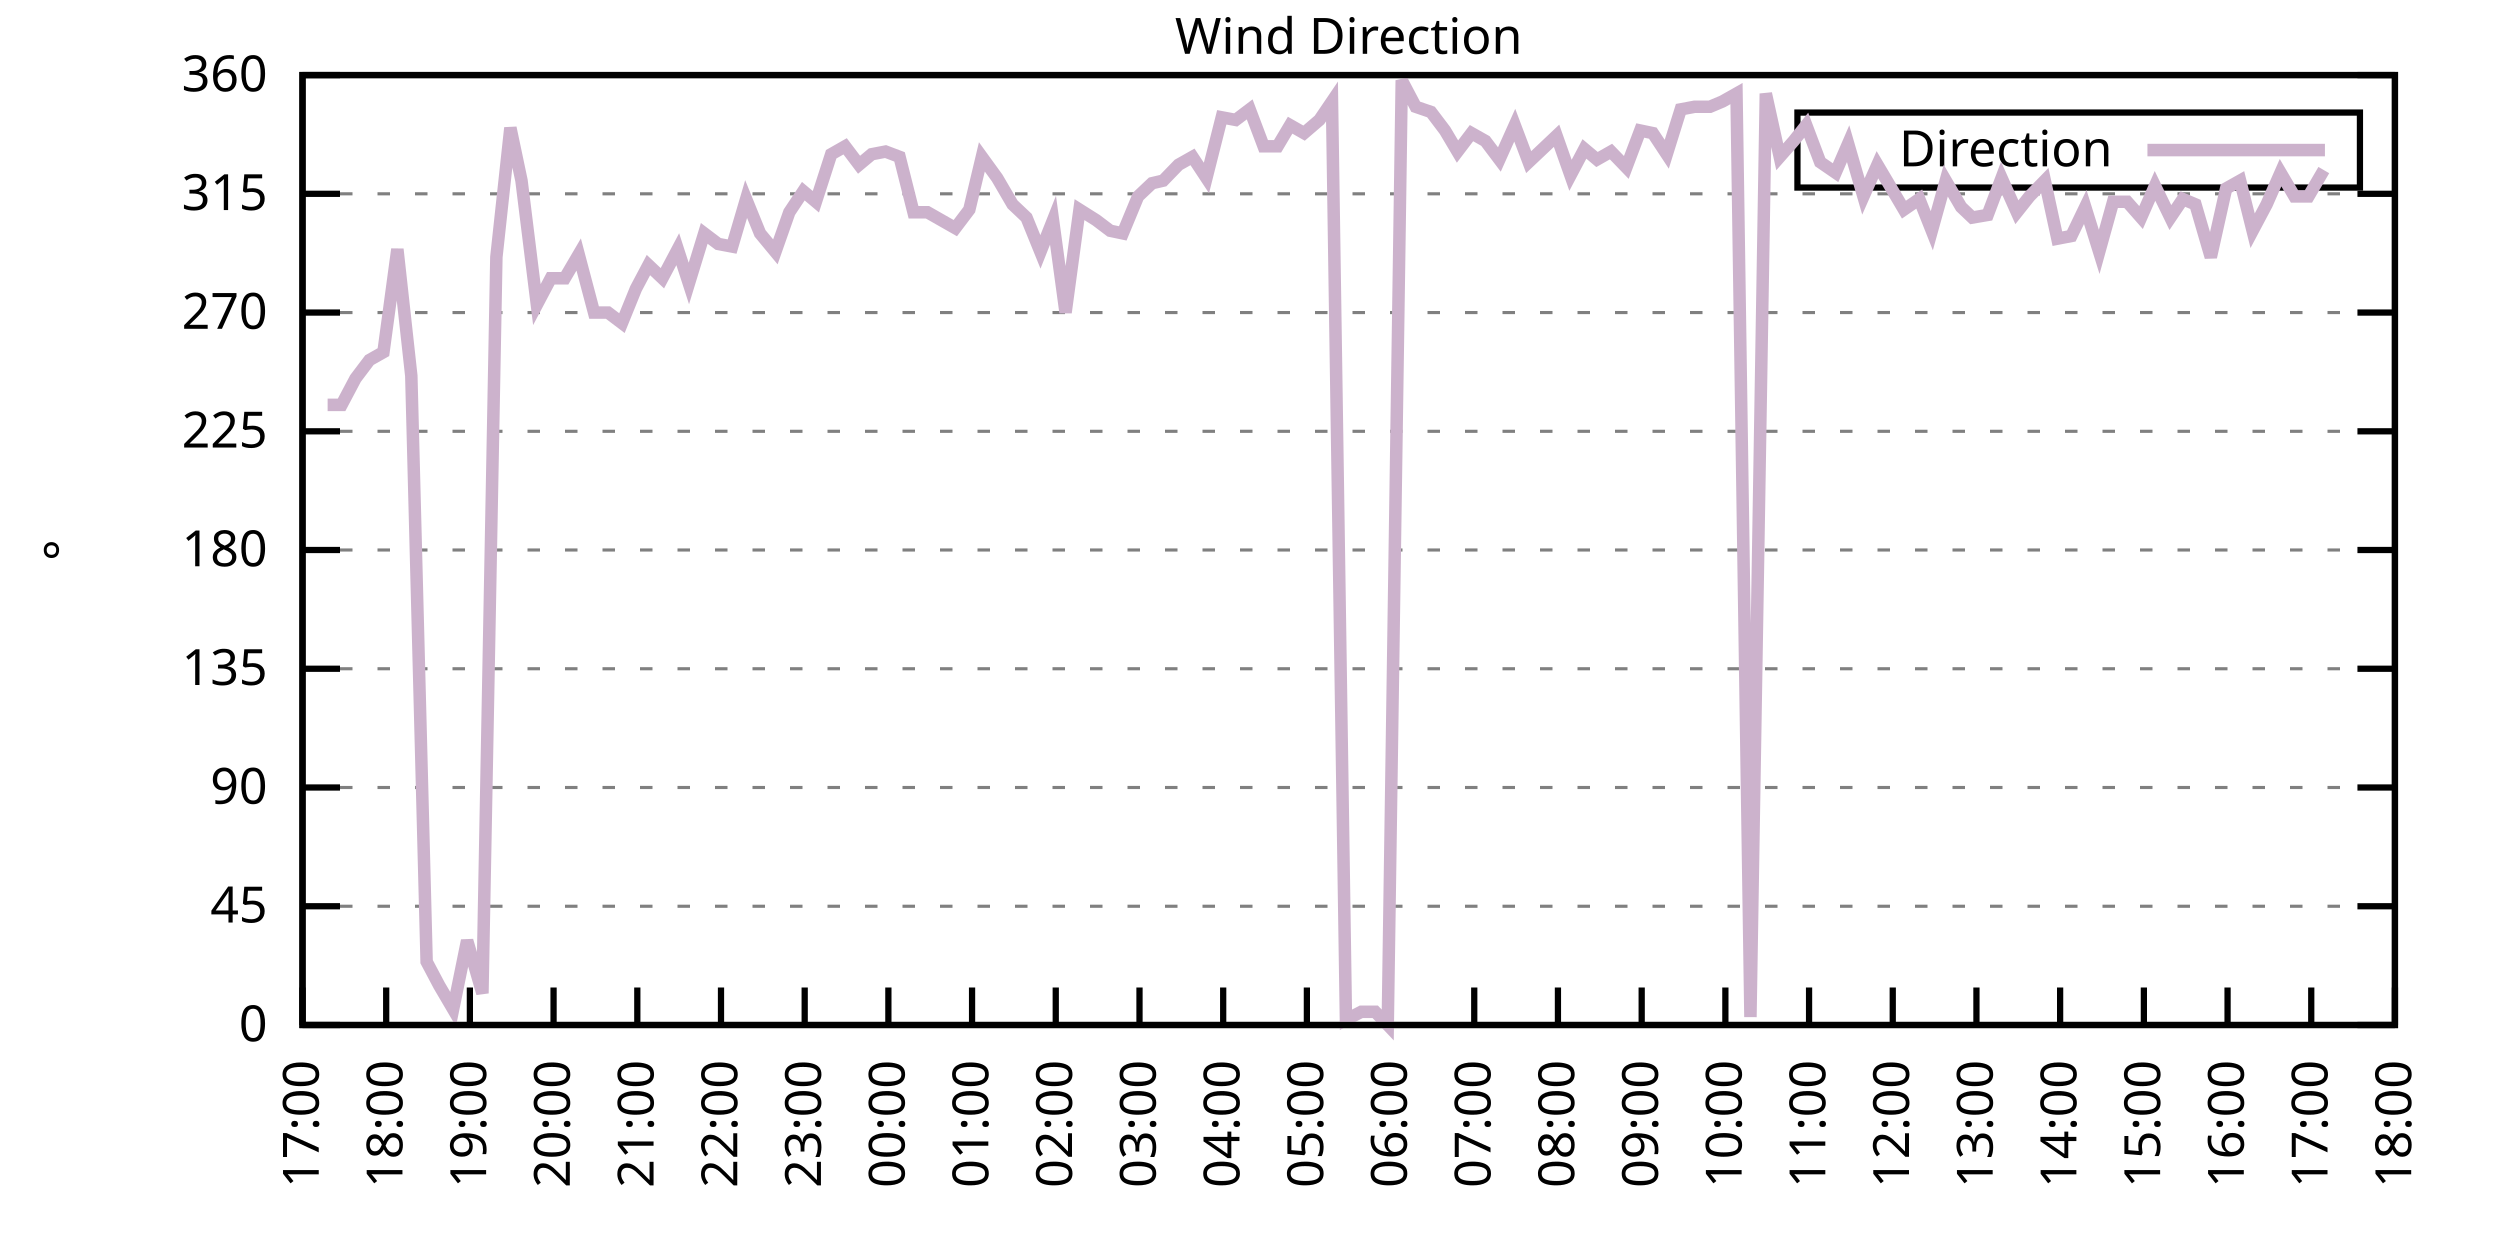
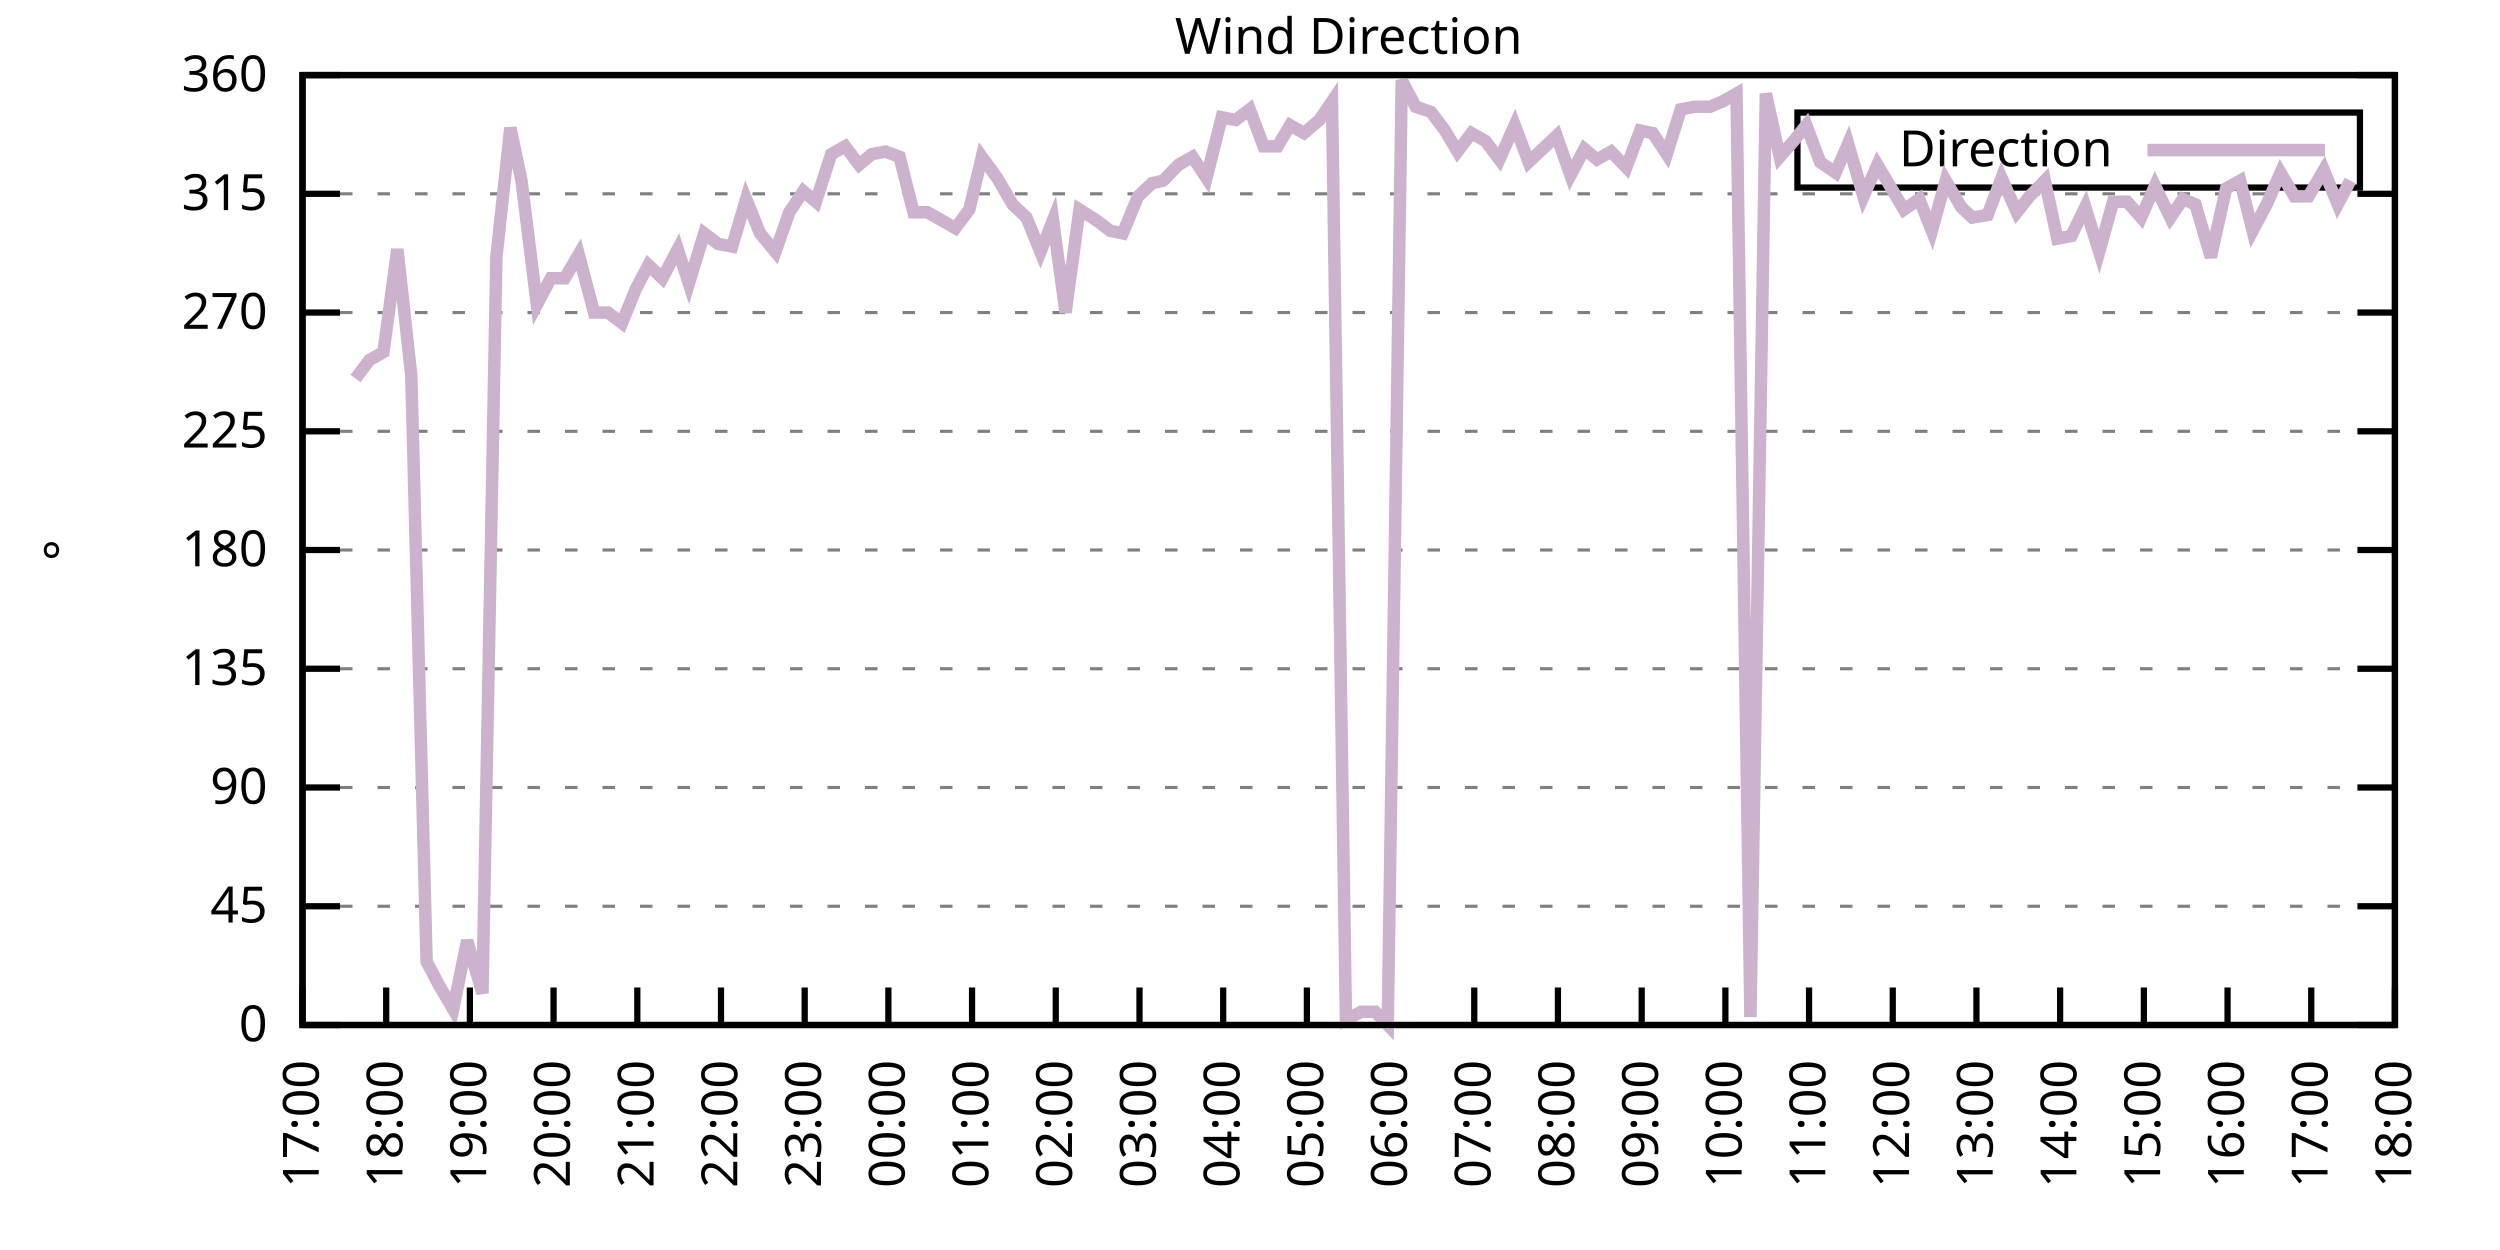
<svg xmlns="http://www.w3.org/2000/svg" xmlns:xlink="http://www.w3.org/1999/xlink" width="400" height="200" viewBox="0 0 400 200">
  <g id="gnuplot_canvas">
    <rect x="0" y="0" width="400" height="200" fill="none" />
    <defs>
      <circle id="gpDot" r="0.5" stroke-width="0.5" stroke="currentColor" />
      <path id="gpPt0" stroke-width="0.333" stroke="currentColor" d="M-1,0 h2 M0,-1 v2" />
      <path id="gpPt1" stroke-width="0.333" stroke="currentColor" d="M-1,-1 L1,1 M1,-1 L-1,1" />
      <path id="gpPt2" stroke-width="0.333" stroke="currentColor" d="M-1,0 L1,0 M0,-1 L0,1 M-1,-1 L1,1 M-1,1 L1,-1" />
      <rect id="gpPt3" stroke-width="0.333" stroke="currentColor" x="-1" y="-1" width="2" height="2" />
      <rect id="gpPt4" stroke-width="0.333" stroke="currentColor" fill="currentColor" x="-1" y="-1" width="2" height="2" />
      <circle id="gpPt5" stroke-width="0.333" stroke="currentColor" cx="0" cy="0" r="1" />
      <use xlink:href="#gpPt5" id="gpPt6" fill="currentColor" stroke="none" />
      <path id="gpPt7" stroke-width="0.333" stroke="currentColor" d="M0,-1.33 L-1.33,0.67 L1.33,0.67 z" />
      <use xlink:href="#gpPt7" id="gpPt8" fill="currentColor" stroke="none" />
      <use xlink:href="#gpPt7" id="gpPt9" stroke="currentColor" transform="rotate(180)" />
      <use xlink:href="#gpPt9" id="gpPt10" fill="currentColor" stroke="none" />
      <use xlink:href="#gpPt3" id="gpPt11" stroke="currentColor" transform="rotate(45)" />
      <use xlink:href="#gpPt11" id="gpPt12" fill="currentColor" stroke="none" />
      <path id="gpPt13" stroke-width="0.333" stroke="currentColor" d="M0,1.330 L1.265,0.411 L0.782,-1.067 L-0.782,-1.076 L-1.265,0.411 z" />
      <use xlink:href="#gpPt13" id="gpPt14" fill="currentColor" stroke="none" />
      <filter id="textbox" filterUnits="objectBoundingBox" x="0" y="0" height="1" width="1">
        <feFlood flood-color="white" flood-opacity="1" result="bgnd" />
        <feComposite in="SourceGraphic" in2="bgnd" operator="atop" />
      </filter>
      <filter id="greybox" filterUnits="objectBoundingBox" x="0" y="0" height="1" width="1">
        <feFlood flood-color="lightgrey" flood-opacity="1" result="grey" />
        <feComposite in="SourceGraphic" in2="grey" operator="atop" />
      </filter>
    </defs>
    <g fill="none" color="white" stroke="currentColor" stroke-width="1.00" stroke-linecap="butt" stroke-linejoin="miter">
</g>
    <g fill="none" color="black" stroke="currentColor" stroke-width="1.00" stroke-linecap="butt" stroke-linejoin="miter">
      <g stroke="none" shape-rendering="crispEdges">
        <polygon fill="rgb(255, 255, 255)" points="48.40,164.00 383.18,164.00 383.18,12.02 48.40,12.02 " />
      </g>
    </g>
    <g fill="none" color="black" stroke="currentColor" stroke-width="1.00" stroke-linecap="butt" stroke-linejoin="miter">
</g>
    <g fill="none" color="black" stroke="black" stroke-width="0.50" stroke-linecap="butt" stroke-linejoin="miter">
</g>
    <g fill="none" color="gray" stroke="currentColor" stroke-width="0.50" stroke-linecap="butt" stroke-linejoin="miter">
      <path stroke="gray" stroke-dasharray="2,4" class="gridline" d="M48.40,164.00 L383.19,164.00  " />
    </g>
    <g fill="none" color="gray" stroke="gray" stroke-width="1.00" stroke-linecap="butt" stroke-linejoin="miter">
</g>
    <g fill="none" color="black" stroke="currentColor" stroke-width="1.00" stroke-linecap="butt" stroke-linejoin="miter">
      <path stroke="black" d="M48.40,164.00 L54.40,164.00 M383.19,164.00 L377.19,164.00  " />
      <g transform="translate(42.80,166.60)" stroke="none" fill="black" font-family="Sans" font-size="8.00" text-anchor="end">
        <text>
          <tspan font-family="Sans"> 0</tspan>
        </text>
      </g>
    </g>
    <g fill="none" color="black" stroke="currentColor" stroke-width="1.00" stroke-linecap="butt" stroke-linejoin="miter">
</g>
    <g fill="none" color="black" stroke="black" stroke-width="0.50" stroke-linecap="butt" stroke-linejoin="miter">
</g>
    <g fill="none" color="gray" stroke="currentColor" stroke-width="0.50" stroke-linecap="butt" stroke-linejoin="miter">
      <path stroke="gray" stroke-dasharray="2,4" class="gridline" d="M48.40,145.00 L383.19,145.00  " />
    </g>
    <g fill="none" color="gray" stroke="gray" stroke-width="1.00" stroke-linecap="butt" stroke-linejoin="miter">
</g>
    <g fill="none" color="black" stroke="currentColor" stroke-width="1.00" stroke-linecap="butt" stroke-linejoin="miter">
      <path stroke="black" d="M48.40,145.00 L54.40,145.00 M383.19,145.00 L377.19,145.00  " />
      <g transform="translate(42.80,147.60)" stroke="none" fill="black" font-family="Sans" font-size="8.00" text-anchor="end">
        <text>
          <tspan font-family="Sans"> 45</tspan>
        </text>
      </g>
    </g>
    <g fill="none" color="black" stroke="currentColor" stroke-width="1.00" stroke-linecap="butt" stroke-linejoin="miter">
</g>
    <g fill="none" color="black" stroke="black" stroke-width="0.50" stroke-linecap="butt" stroke-linejoin="miter">
</g>
    <g fill="none" color="gray" stroke="currentColor" stroke-width="0.50" stroke-linecap="butt" stroke-linejoin="miter">
      <path stroke="gray" stroke-dasharray="2,4" class="gridline" d="M48.40,126.00 L383.19,126.00  " />
    </g>
    <g fill="none" color="gray" stroke="gray" stroke-width="1.00" stroke-linecap="butt" stroke-linejoin="miter">
</g>
    <g fill="none" color="black" stroke="currentColor" stroke-width="1.00" stroke-linecap="butt" stroke-linejoin="miter">
      <path stroke="black" d="M48.40,126.00 L54.40,126.00 M383.19,126.00 L377.19,126.00  " />
      <g transform="translate(42.80,128.60)" stroke="none" fill="black" font-family="Sans" font-size="8.00" text-anchor="end">
        <text>
          <tspan font-family="Sans"> 90</tspan>
        </text>
      </g>
    </g>
    <g fill="none" color="black" stroke="currentColor" stroke-width="1.00" stroke-linecap="butt" stroke-linejoin="miter">
</g>
    <g fill="none" color="black" stroke="black" stroke-width="0.50" stroke-linecap="butt" stroke-linejoin="miter">
</g>
    <g fill="none" color="gray" stroke="currentColor" stroke-width="0.50" stroke-linecap="butt" stroke-linejoin="miter">
      <path stroke="gray" stroke-dasharray="2,4" class="gridline" d="M48.40,107.00 L383.19,107.00  " />
    </g>
    <g fill="none" color="gray" stroke="gray" stroke-width="1.00" stroke-linecap="butt" stroke-linejoin="miter">
</g>
    <g fill="none" color="black" stroke="currentColor" stroke-width="1.00" stroke-linecap="butt" stroke-linejoin="miter">
      <path stroke="black" d="M48.40,107.00 L54.40,107.00 M383.19,107.00 L377.19,107.00  " />
      <g transform="translate(42.80,109.60)" stroke="none" fill="black" font-family="Sans" font-size="8.00" text-anchor="end">
        <text>
          <tspan font-family="Sans"> 135</tspan>
        </text>
      </g>
    </g>
    <g fill="none" color="black" stroke="currentColor" stroke-width="1.00" stroke-linecap="butt" stroke-linejoin="miter">
</g>
    <g fill="none" color="black" stroke="black" stroke-width="0.50" stroke-linecap="butt" stroke-linejoin="miter">
</g>
    <g fill="none" color="gray" stroke="currentColor" stroke-width="0.50" stroke-linecap="butt" stroke-linejoin="miter">
      <path stroke="gray" stroke-dasharray="2,4" class="gridline" d="M48.40,88.00 L383.19,88.00  " />
    </g>
    <g fill="none" color="gray" stroke="gray" stroke-width="1.00" stroke-linecap="butt" stroke-linejoin="miter">
</g>
    <g fill="none" color="black" stroke="currentColor" stroke-width="1.00" stroke-linecap="butt" stroke-linejoin="miter">
      <path stroke="black" d="M48.40,88.00 L54.40,88.00 M383.19,88.00 L377.19,88.00  " />
      <g transform="translate(42.80,90.60)" stroke="none" fill="black" font-family="Sans" font-size="8.00" text-anchor="end">
        <text>
          <tspan font-family="Sans"> 180</tspan>
        </text>
      </g>
    </g>
    <g fill="none" color="black" stroke="currentColor" stroke-width="1.00" stroke-linecap="butt" stroke-linejoin="miter">
</g>
    <g fill="none" color="black" stroke="black" stroke-width="0.50" stroke-linecap="butt" stroke-linejoin="miter">
</g>
    <g fill="none" color="gray" stroke="currentColor" stroke-width="0.50" stroke-linecap="butt" stroke-linejoin="miter">
      <path stroke="gray" stroke-dasharray="2,4" class="gridline" d="M48.40,69.01 L383.19,69.01  " />
    </g>
    <g fill="none" color="gray" stroke="gray" stroke-width="1.00" stroke-linecap="butt" stroke-linejoin="miter">
</g>
    <g fill="none" color="black" stroke="currentColor" stroke-width="1.00" stroke-linecap="butt" stroke-linejoin="miter">
      <path stroke="black" d="M48.40,69.01 L54.40,69.01 M383.19,69.01 L377.19,69.01  " />
      <g transform="translate(42.80,71.61)" stroke="none" fill="black" font-family="Sans" font-size="8.00" text-anchor="end">
        <text>
          <tspan font-family="Sans"> 225</tspan>
        </text>
      </g>
    </g>
    <g fill="none" color="black" stroke="currentColor" stroke-width="1.00" stroke-linecap="butt" stroke-linejoin="miter">
</g>
    <g fill="none" color="black" stroke="black" stroke-width="0.50" stroke-linecap="butt" stroke-linejoin="miter">
</g>
    <g fill="none" color="gray" stroke="currentColor" stroke-width="0.50" stroke-linecap="butt" stroke-linejoin="miter">
      <path stroke="gray" stroke-dasharray="2,4" class="gridline" d="M48.40,50.01 L383.19,50.01  " />
    </g>
    <g fill="none" color="gray" stroke="gray" stroke-width="1.00" stroke-linecap="butt" stroke-linejoin="miter">
</g>
    <g fill="none" color="black" stroke="currentColor" stroke-width="1.00" stroke-linecap="butt" stroke-linejoin="miter">
      <path stroke="black" d="M48.40,50.01 L54.40,50.01 M383.19,50.01 L377.19,50.01  " />
      <g transform="translate(42.80,52.61)" stroke="none" fill="black" font-family="Sans" font-size="8.00" text-anchor="end">
        <text>
          <tspan font-family="Sans"> 270</tspan>
        </text>
      </g>
    </g>
    <g fill="none" color="black" stroke="currentColor" stroke-width="1.00" stroke-linecap="butt" stroke-linejoin="miter">
</g>
    <g fill="none" color="black" stroke="black" stroke-width="0.50" stroke-linecap="butt" stroke-linejoin="miter">
</g>
    <g fill="none" color="gray" stroke="currentColor" stroke-width="0.50" stroke-linecap="butt" stroke-linejoin="miter">
      <path stroke="gray" stroke-dasharray="2,4" class="gridline" d="M48.40,31.01 L383.19,31.01  " />
    </g>
    <g fill="none" color="gray" stroke="gray" stroke-width="1.00" stroke-linecap="butt" stroke-linejoin="miter">
</g>
    <g fill="none" color="black" stroke="currentColor" stroke-width="1.00" stroke-linecap="butt" stroke-linejoin="miter">
      <path stroke="black" d="M48.40,31.01 L54.40,31.01 M383.19,31.01 L377.19,31.01  " />
      <g transform="translate(42.80,33.61)" stroke="none" fill="black" font-family="Sans" font-size="8.00" text-anchor="end">
        <text>
          <tspan font-family="Sans"> 315</tspan>
        </text>
      </g>
    </g>
    <g fill="none" color="black" stroke="currentColor" stroke-width="1.00" stroke-linecap="butt" stroke-linejoin="miter">
</g>
    <g fill="none" color="black" stroke="black" stroke-width="0.50" stroke-linecap="butt" stroke-linejoin="miter">
</g>
    <g fill="none" color="gray" stroke="currentColor" stroke-width="0.50" stroke-linecap="butt" stroke-linejoin="miter">
      <path stroke="gray" stroke-dasharray="2,4" class="gridline" d="M48.40,12.01 L383.19,12.01  " />
    </g>
    <g fill="none" color="gray" stroke="gray" stroke-width="1.00" stroke-linecap="butt" stroke-linejoin="miter">
</g>
    <g fill="none" color="black" stroke="currentColor" stroke-width="1.00" stroke-linecap="butt" stroke-linejoin="miter">
      <path stroke="black" d="M48.40,12.01 L54.40,12.01 M383.19,12.01 L377.19,12.01  " />
      <g transform="translate(42.80,14.61)" stroke="none" fill="black" font-family="Sans" font-size="8.00" text-anchor="end">
        <text>
          <tspan font-family="Sans"> 360</tspan>
        </text>
      </g>
    </g>
    <g fill="none" color="black" stroke="currentColor" stroke-width="1.00" stroke-linecap="butt" stroke-linejoin="miter">
      <path stroke="black" d="M48.40,164.00 L48.40,158.00  " />
      <g transform="translate(51.00,169.60) rotate(270.00)" stroke="none" fill="black" font-family="Sans" font-size="8.00" text-anchor="end">
        <text>
          <tspan font-family="Sans">17:00</tspan>
        </text>
      </g>
    </g>
    <g fill="none" color="black" stroke="currentColor" stroke-width="1.00" stroke-linecap="butt" stroke-linejoin="miter">
      <path stroke="black" d="M61.79,164.00 L61.79,158.00  " />
      <g transform="translate(64.39,169.60) rotate(270.00)" stroke="none" fill="black" font-family="Sans" font-size="8.00" text-anchor="end">
        <text>
          <tspan font-family="Sans">18:00</tspan>
        </text>
      </g>
    </g>
    <g fill="none" color="black" stroke="currentColor" stroke-width="1.00" stroke-linecap="butt" stroke-linejoin="miter">
      <path stroke="black" d="M75.18,164.00 L75.18,158.00  " />
      <g transform="translate(77.78,169.60) rotate(270.00)" stroke="none" fill="black" font-family="Sans" font-size="8.00" text-anchor="end">
        <text>
          <tspan font-family="Sans">19:00</tspan>
        </text>
      </g>
    </g>
    <g fill="none" color="black" stroke="currentColor" stroke-width="1.00" stroke-linecap="butt" stroke-linejoin="miter">
      <path stroke="black" d="M88.57,164.00 L88.57,158.00  " />
      <g transform="translate(91.17,169.60) rotate(270.00)" stroke="none" fill="black" font-family="Sans" font-size="8.00" text-anchor="end">
        <text>
          <tspan font-family="Sans">20:00</tspan>
        </text>
      </g>
    </g>
    <g fill="none" color="black" stroke="currentColor" stroke-width="1.00" stroke-linecap="butt" stroke-linejoin="miter">
      <path stroke="black" d="M101.97,164.00 L101.97,158.00  " />
      <g transform="translate(104.57,169.60) rotate(270.00)" stroke="none" fill="black" font-family="Sans" font-size="8.00" text-anchor="end">
        <text>
          <tspan font-family="Sans">21:00</tspan>
        </text>
      </g>
    </g>
    <g fill="none" color="black" stroke="currentColor" stroke-width="1.00" stroke-linecap="butt" stroke-linejoin="miter">
      <path stroke="black" d="M115.36,164.00 L115.36,158.00  " />
      <g transform="translate(117.96,169.60) rotate(270.00)" stroke="none" fill="black" font-family="Sans" font-size="8.00" text-anchor="end">
        <text>
          <tspan font-family="Sans">22:00</tspan>
        </text>
      </g>
    </g>
    <g fill="none" color="black" stroke="currentColor" stroke-width="1.00" stroke-linecap="butt" stroke-linejoin="miter">
      <path stroke="black" d="M128.75,164.00 L128.75,158.00  " />
      <g transform="translate(131.35,169.60) rotate(270.00)" stroke="none" fill="black" font-family="Sans" font-size="8.00" text-anchor="end">
        <text>
          <tspan font-family="Sans">23:00</tspan>
        </text>
      </g>
    </g>
    <g fill="none" color="black" stroke="currentColor" stroke-width="1.00" stroke-linecap="butt" stroke-linejoin="miter">
      <path stroke="black" d="M142.14,164.00 L142.14,158.00  " />
      <g transform="translate(144.74,169.60) rotate(270.00)" stroke="none" fill="black" font-family="Sans" font-size="8.00" text-anchor="end">
        <text>
          <tspan font-family="Sans">00:00</tspan>
        </text>
      </g>
    </g>
    <g fill="none" color="black" stroke="currentColor" stroke-width="1.00" stroke-linecap="butt" stroke-linejoin="miter">
      <path stroke="black" d="M155.53,164.00 L155.53,158.00  " />
      <g transform="translate(158.13,169.60) rotate(270.00)" stroke="none" fill="black" font-family="Sans" font-size="8.00" text-anchor="end">
        <text>
          <tspan font-family="Sans">01:00</tspan>
        </text>
      </g>
    </g>
    <g fill="none" color="black" stroke="currentColor" stroke-width="1.00" stroke-linecap="butt" stroke-linejoin="miter">
      <path stroke="black" d="M168.92,164.00 L168.92,158.00  " />
      <g transform="translate(171.52,169.60) rotate(270.00)" stroke="none" fill="black" font-family="Sans" font-size="8.00" text-anchor="end">
        <text>
          <tspan font-family="Sans">02:00</tspan>
        </text>
      </g>
    </g>
    <g fill="none" color="black" stroke="currentColor" stroke-width="1.00" stroke-linecap="butt" stroke-linejoin="miter">
      <path stroke="black" d="M182.32,164.00 L182.32,158.00  " />
      <g transform="translate(184.92,169.60) rotate(270.00)" stroke="none" fill="black" font-family="Sans" font-size="8.00" text-anchor="end">
        <text>
          <tspan font-family="Sans">03:00</tspan>
        </text>
      </g>
    </g>
    <g fill="none" color="black" stroke="currentColor" stroke-width="1.00" stroke-linecap="butt" stroke-linejoin="miter">
      <path stroke="black" d="M195.71,164.00 L195.71,158.00  " />
      <g transform="translate(198.31,169.60) rotate(270.00)" stroke="none" fill="black" font-family="Sans" font-size="8.00" text-anchor="end">
        <text>
          <tspan font-family="Sans">04:00</tspan>
        </text>
      </g>
    </g>
    <g fill="none" color="black" stroke="currentColor" stroke-width="1.00" stroke-linecap="butt" stroke-linejoin="miter">
      <path stroke="black" d="M209.10,164.00 L209.10,158.00  " />
      <g transform="translate(211.70,169.60) rotate(270.00)" stroke="none" fill="black" font-family="Sans" font-size="8.00" text-anchor="end">
        <text>
          <tspan font-family="Sans">05:00</tspan>
        </text>
      </g>
    </g>
    <g fill="none" color="black" stroke="currentColor" stroke-width="1.00" stroke-linecap="butt" stroke-linejoin="miter">
      <path stroke="black" d="M222.49,164.00 L222.49,158.00  " />
      <g transform="translate(225.09,169.60) rotate(270.00)" stroke="none" fill="black" font-family="Sans" font-size="8.00" text-anchor="end">
        <text>
          <tspan font-family="Sans">06:00</tspan>
        </text>
      </g>
    </g>
    <g fill="none" color="black" stroke="currentColor" stroke-width="1.00" stroke-linecap="butt" stroke-linejoin="miter">
      <path stroke="black" d="M235.88,164.00 L235.88,158.00  " />
      <g transform="translate(238.48,169.60) rotate(270.00)" stroke="none" fill="black" font-family="Sans" font-size="8.00" text-anchor="end">
        <text>
          <tspan font-family="Sans">07:00</tspan>
        </text>
      </g>
    </g>
    <g fill="none" color="black" stroke="currentColor" stroke-width="1.00" stroke-linecap="butt" stroke-linejoin="miter">
      <path stroke="black" d="M249.27,164.00 L249.27,158.00  " />
      <g transform="translate(251.87,169.60) rotate(270.00)" stroke="none" fill="black" font-family="Sans" font-size="8.00" text-anchor="end">
        <text>
          <tspan font-family="Sans">08:00</tspan>
        </text>
      </g>
    </g>
    <g fill="none" color="black" stroke="currentColor" stroke-width="1.00" stroke-linecap="butt" stroke-linejoin="miter">
      <path stroke="black" d="M262.67,164.00 L262.67,158.00  " />
      <g transform="translate(265.27,169.60) rotate(270.00)" stroke="none" fill="black" font-family="Sans" font-size="8.00" text-anchor="end">
        <text>
          <tspan font-family="Sans">09:00</tspan>
        </text>
      </g>
    </g>
    <g fill="none" color="black" stroke="currentColor" stroke-width="1.00" stroke-linecap="butt" stroke-linejoin="miter">
      <path stroke="black" d="M276.06,164.00 L276.06,158.00  " />
      <g transform="translate(278.66,169.60) rotate(270.00)" stroke="none" fill="black" font-family="Sans" font-size="8.00" text-anchor="end">
        <text>
          <tspan font-family="Sans">10:00</tspan>
        </text>
      </g>
    </g>
    <g fill="none" color="black" stroke="currentColor" stroke-width="1.00" stroke-linecap="butt" stroke-linejoin="miter">
      <path stroke="black" d="M289.45,164.00 L289.45,158.00  " />
      <g transform="translate(292.05,169.60) rotate(270.00)" stroke="none" fill="black" font-family="Sans" font-size="8.00" text-anchor="end">
        <text>
          <tspan font-family="Sans">11:00</tspan>
        </text>
      </g>
    </g>
    <g fill="none" color="black" stroke="currentColor" stroke-width="1.00" stroke-linecap="butt" stroke-linejoin="miter">
      <path stroke="black" d="M302.84,164.00 L302.84,158.00  " />
      <g transform="translate(305.44,169.60) rotate(270.00)" stroke="none" fill="black" font-family="Sans" font-size="8.00" text-anchor="end">
        <text>
          <tspan font-family="Sans">12:00</tspan>
        </text>
      </g>
    </g>
    <g fill="none" color="black" stroke="currentColor" stroke-width="1.00" stroke-linecap="butt" stroke-linejoin="miter">
      <path stroke="black" d="M316.23,164.00 L316.23,158.00  " />
      <g transform="translate(318.83,169.60) rotate(270.00)" stroke="none" fill="black" font-family="Sans" font-size="8.00" text-anchor="end">
        <text>
          <tspan font-family="Sans">13:00</tspan>
        </text>
      </g>
    </g>
    <g fill="none" color="black" stroke="currentColor" stroke-width="1.00" stroke-linecap="butt" stroke-linejoin="miter">
      <path stroke="black" d="M329.62,164.00 L329.62,158.00  " />
      <g transform="translate(332.22,169.60) rotate(270.00)" stroke="none" fill="black" font-family="Sans" font-size="8.00" text-anchor="end">
        <text>
          <tspan font-family="Sans">14:00</tspan>
        </text>
      </g>
    </g>
    <g fill="none" color="black" stroke="currentColor" stroke-width="1.00" stroke-linecap="butt" stroke-linejoin="miter">
      <path stroke="black" d="M343.02,164.00 L343.02,158.00  " />
      <g transform="translate(345.62,169.60) rotate(270.00)" stroke="none" fill="black" font-family="Sans" font-size="8.00" text-anchor="end">
        <text>
          <tspan font-family="Sans">15:00</tspan>
        </text>
      </g>
    </g>
    <g fill="none" color="black" stroke="currentColor" stroke-width="1.00" stroke-linecap="butt" stroke-linejoin="miter">
      <path stroke="black" d="M356.41,164.00 L356.41,158.00  " />
      <g transform="translate(359.01,169.60) rotate(270.00)" stroke="none" fill="black" font-family="Sans" font-size="8.00" text-anchor="end">
        <text>
          <tspan font-family="Sans">16:00</tspan>
        </text>
      </g>
    </g>
    <g fill="none" color="black" stroke="currentColor" stroke-width="1.00" stroke-linecap="butt" stroke-linejoin="miter">
      <path stroke="black" d="M369.80,164.00 L369.80,158.00  " />
      <g transform="translate(372.40,169.60) rotate(270.00)" stroke="none" fill="black" font-family="Sans" font-size="8.00" text-anchor="end">
        <text>
          <tspan font-family="Sans">17:00</tspan>
        </text>
      </g>
    </g>
    <g fill="none" color="black" stroke="currentColor" stroke-width="1.00" stroke-linecap="butt" stroke-linejoin="miter">
      <path stroke="black" d="M383.19,164.00 L383.19,158.00  " />
      <g transform="translate(385.79,169.60) rotate(270.00)" stroke="none" fill="black" font-family="Sans" font-size="8.00" text-anchor="end">
        <text>
          <tspan font-family="Sans">18:00</tspan>
        </text>
      </g>
    </g>
    <g fill="none" color="black" stroke="currentColor" stroke-width="1.00" stroke-linecap="butt" stroke-linejoin="miter">
</g>
    <g fill="none" color="black" stroke="currentColor" stroke-width="1.00" stroke-linecap="butt" stroke-linejoin="miter">
      <path stroke="black" d="M48.40,12.01 L48.40,164.00 L383.19,164.00 L383.19,12.01 L48.40,12.01 Z  " />
    </g>
    <g fill="none" color="black" stroke="currentColor" stroke-width="1.00" stroke-linecap="butt" stroke-linejoin="miter">
</g>
    <g fill="none" color="black" stroke="currentColor" stroke-width="1.00" stroke-linecap="butt" stroke-linejoin="miter">
      <path stroke="black" d="M287.59,30.01 L287.59,18.01 L377.59,18.01 L377.59,30.01 L287.59,30.01 Z  " />
    </g>
    <g id="Wind_direction_plot_1">
      <g fill="none" color="white" stroke="black" stroke-width="2.00" stroke-linecap="butt" stroke-linejoin="miter">
</g>
      <g fill="none" color="black" stroke="currentColor" stroke-width="2.00" stroke-linecap="butt" stroke-linejoin="miter">
        <g transform="translate(337.99,26.61)" stroke="none" fill="black" font-family="Sans" font-size="8.00" text-anchor="end">
          <text>
            <tspan font-family="Sans">Direction</tspan>
          </text>
        </g>
      </g>
      <g fill="none" color="black" stroke="currentColor" stroke-width="2.00" stroke-linecap="butt" stroke-linejoin="miter">
-         <path stroke="rgb(204, 178, 204)" d="M343.59,24.01 L371.99,24.01 M52.42,64.78 L54.65,64.78 L56.88,60.56 L59.11,57.61 L61.35,56.34 L63.58,39.87   L65.81,60.14 L68.26,153.87 L70.27,157.67 L72.50,161.47 L74.74,150.49 L77.19,158.93 L79.42,41.14 L81.66,20.45   L83.44,28.90 L85.90,48.74 L88.13,44.52 L90.36,44.52 L92.59,40.72 L95.05,50.01 L97.28,50.01 L99.51,51.70   L101.74,46.21 L103.75,42.41 L105.98,44.52 L108.44,39.87 L110.22,45.36 L112.68,37.34 L114.91,39.03 L117.14,39.45   L119.38,31.85 L121.61,37.34 L124.06,40.30 L126.29,33.96 L128.53,30.59 L130.54,32.28 L132.99,24.68 L135.22,23.41   L137.45,26.36 L139.46,24.68 L141.69,24.25 L143.93,25.10 L146.16,33.96 L148.39,33.96 L150.62,35.23 L152.85,36.50   L155.09,33.54 L157.10,25.10 L159.55,28.48 L162.01,32.70 L164.24,34.81 L166.47,40.30 L168.48,35.23 L170.49,50.01   L172.72,33.54 L175.40,35.23 L177.63,36.92 L179.64,37.34 L182.09,31.43 L184.32,29.32 L186.11,28.90 L188.57,26.36   L190.80,25.10 L193.03,28.48 L195.48,18.77 L197.72,19.19 L199.95,17.50 L202.18,23.41 L204.41,23.41 L206.42,20.03   L208.65,21.30 L211.11,19.19 L213.12,16.23 L215.35,163.16 L217.80,161.89 L220.04,161.89 L222.04,164.00 L224.28,12.85   L226.51,17.08 L228.96,17.92 L231.20,20.88 L233.20,24.25 L235.44,21.30 L237.67,22.56 L239.90,25.52 L242.36,20.03   L244.59,25.94 L246.82,23.83 L249.05,21.72 L251.28,28.05 L253.51,23.83 L255.52,25.52 L257.76,24.25 L260.21,26.79   L262.44,20.88 L264.45,21.30 L266.68,24.68 L268.92,17.50 L271.15,17.08 L273.60,17.08 L275.61,16.23 L277.84,14.97   L280.07,162.73 L282.53,14.97 L284.76,25.10 L286.99,22.56 L289.00,20.03 L291.23,25.94 L293.69,27.63 L295.70,22.99   L298.15,31.43 L300.39,26.36 L302.39,29.74 L304.63,33.54 L307.08,31.85 L309.09,36.92 L311.32,28.90 L313.78,33.12   L315.56,34.81 L318.02,34.39 L320.25,28.48 L322.70,33.96 L324.71,31.43 L327.17,28.90 L329.18,38.19 L331.41,37.76   L333.64,33.12 L335.87,40.30 L338.10,32.28 L340.34,32.28 L342.57,34.81 L344.80,29.74 L347.26,34.81 L349.26,31.85   L351.27,32.70 L353.73,41.14 L356.18,30.16 L358.42,28.90 L360.42,36.92 L362.66,32.70 L364.89,27.63 L367.12,31.43   L369.35,31.43 L371.81,27.21  " />
+         <path stroke="rgb(204, 178, 204)" d="M343.59,24.01 L371.99,24.01 M56.88,60.56 L59.11,57.61 L61.35,56.34 L63.58,39.87 L65.81,60.14 L68.26,153.87   L70.27,157.67 L72.50,161.47 L74.74,150.49 L77.19,158.93 L79.42,41.14 L81.66,20.45 L83.44,28.90 L85.90,48.74   L88.13,44.52 L90.36,44.52 L92.59,40.72 L95.05,50.01 L97.28,50.01 L99.51,51.70 L101.74,46.21 L103.75,42.41   L105.98,44.52 L108.44,39.87 L110.22,45.36 L112.68,37.34 L114.91,39.03 L117.14,39.45 L119.38,31.85 L121.61,37.34   L124.06,40.30 L126.29,33.96 L128.53,30.59 L130.54,32.28 L132.99,24.68 L135.22,23.41 L137.45,26.36 L139.46,24.68   L141.69,24.25 L143.93,25.10 L146.16,33.96 L148.39,33.96 L150.62,35.23 L152.85,36.50 L155.09,33.54 L157.10,25.10   L159.55,28.48 L162.01,32.70 L164.24,34.81 L166.47,40.30 L168.48,35.23 L170.49,50.01 L172.72,33.54 L175.40,35.23   L177.63,36.92 L179.64,37.34 L182.09,31.43 L184.32,29.32 L186.11,28.90 L188.57,26.36 L190.80,25.10 L193.03,28.48   L195.48,18.77 L197.72,19.19 L199.95,17.50 L202.18,23.41 L204.41,23.41 L206.42,20.03 L208.65,21.30 L211.11,19.19   L213.12,16.23 L215.35,163.16 L217.80,161.89 L220.04,161.89 L222.04,164.00 L224.28,12.85 L226.51,17.08 L228.96,17.92   L231.20,20.88 L233.20,24.25 L235.44,21.30 L237.67,22.56 L239.90,25.52 L242.36,20.03 L244.59,25.94 L246.82,23.83   L249.05,21.72 L251.28,28.05 L253.51,23.83 L255.52,25.52 L257.76,24.25 L260.21,26.79 L262.44,20.88 L264.45,21.30   L266.68,24.68 L268.92,17.50 L271.15,17.08 L273.60,17.08 L275.61,16.23 L277.84,14.97 L280.07,162.73 L282.53,14.97   L284.76,25.10 L286.99,22.56 L289.00,20.03 L291.23,25.94 L293.69,27.63 L295.70,22.99 L298.15,31.43 L300.39,26.36   L302.39,29.74 L304.63,33.54 L307.08,31.85 L309.09,36.92 L311.32,28.90 L313.78,33.12 L315.56,34.81 L318.02,34.39   L320.25,28.48 L322.70,33.96 L324.71,31.43 L327.17,28.90 L329.18,38.19 L331.41,37.76 L333.64,33.12 L335.87,40.30   L338.10,32.28 L340.34,32.28 L342.57,34.81 L344.80,29.74 L347.26,34.81 L349.26,31.85 L351.27,32.70 L353.73,41.14   L356.18,30.16 L358.42,28.90 L360.42,36.92 L362.66,32.70 L364.89,27.63 L367.12,31.43 L369.35,31.43 L371.81,27.21   L374.04,32.70 L376.05,28.90  " />
      </g>
    </g>
    <g fill="none" color="black" stroke="currentColor" stroke-width="2.00" stroke-linecap="butt" stroke-linejoin="miter">
</g>
    <g fill="none" color="black" stroke="black" stroke-width="1.00" stroke-linecap="butt" stroke-linejoin="miter">
</g>
    <g fill="none" color="black" stroke="currentColor" stroke-width="1.00" stroke-linecap="butt" stroke-linejoin="miter">
      <path stroke="black" d="M48.40,12.01 L48.40,164.00 L383.19,164.00 L383.19,12.01 L48.40,12.01 Z  " />
      <g transform="translate(12.80,88.01) rotate(270.00)" stroke="none" fill="black" font-family="Sans" font-size="8.00" text-anchor="middle">
        <text>
          <tspan font-family="Sans">°</tspan>
        </text>
      </g>
    </g>
    <g fill="none" color="black" stroke="currentColor" stroke-width="1.00" stroke-linecap="butt" stroke-linejoin="miter">
</g>
    <g fill="none" color="black" stroke="currentColor" stroke-width="1.00" stroke-linecap="butt" stroke-linejoin="miter">
      <g transform="translate(215.79,8.61)" stroke="none" fill="black" font-family="Sans" font-size="8.00" text-anchor="middle">
        <text>
          <tspan font-family="Sans">Wind Direction</tspan>
        </text>
      </g>
    </g>
    <g fill="none" color="black" stroke="currentColor" stroke-width="1.00" stroke-linecap="butt" stroke-linejoin="miter">
</g>
  </g>
</svg>
